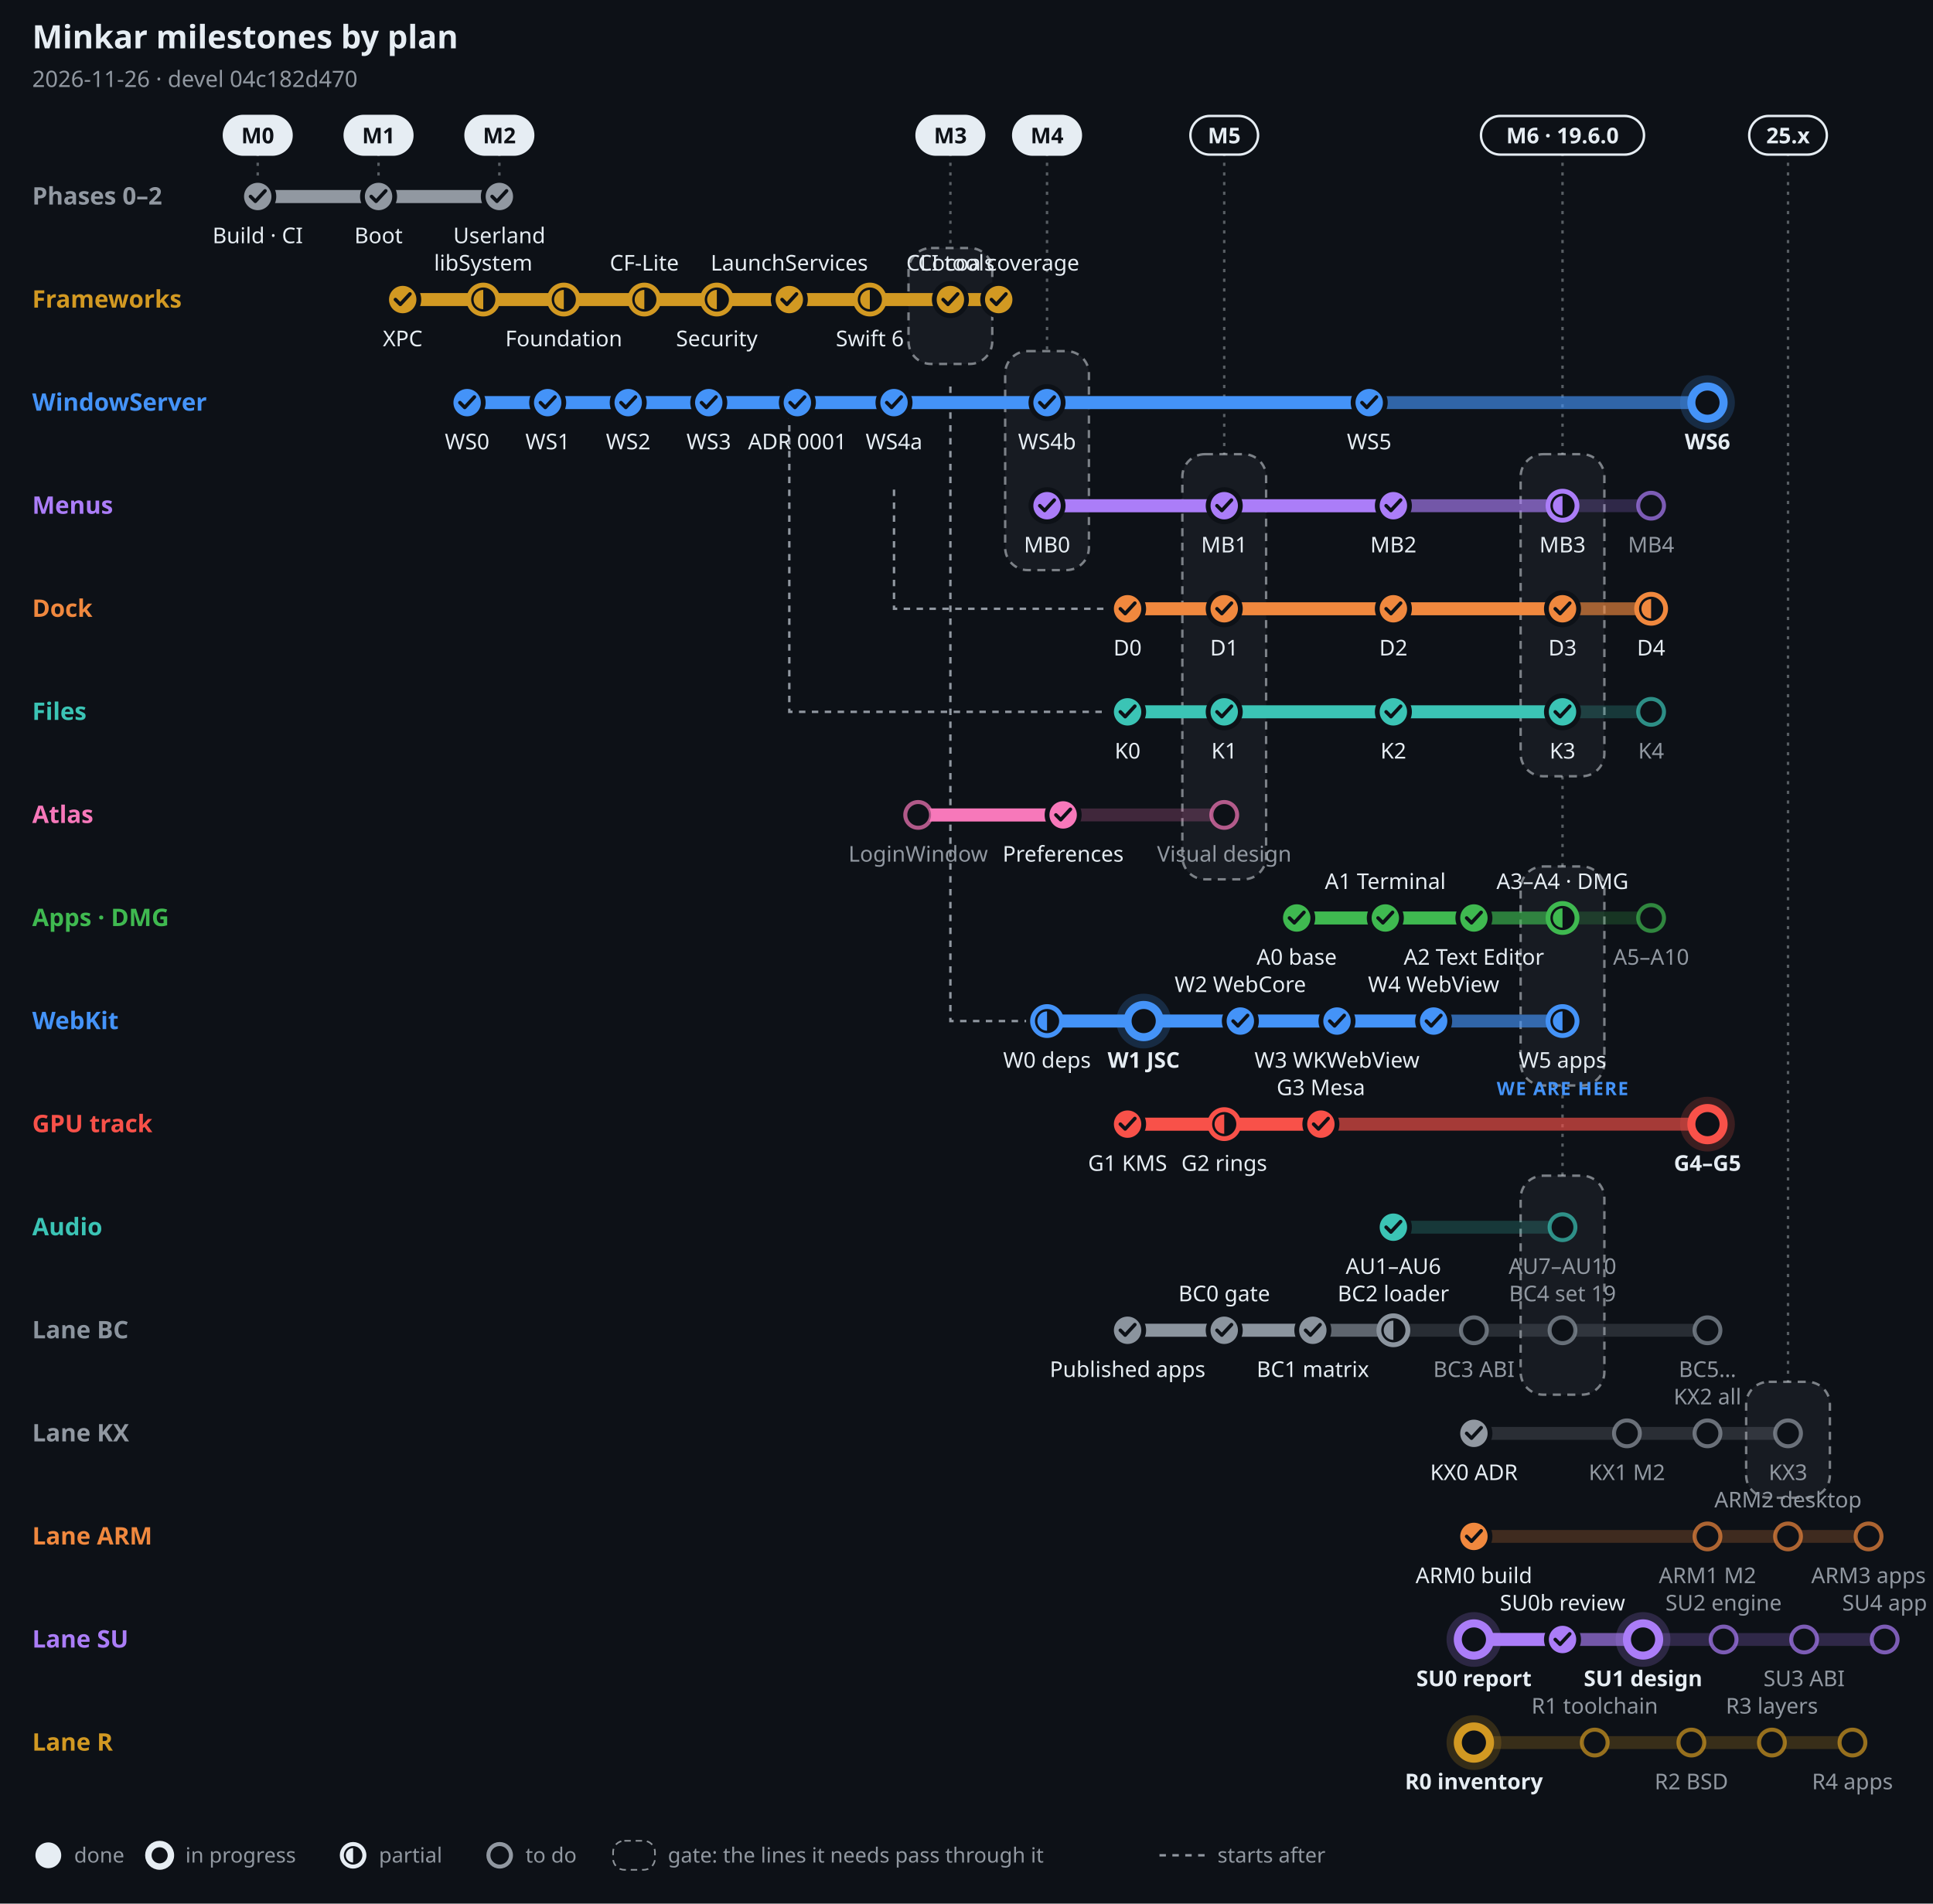
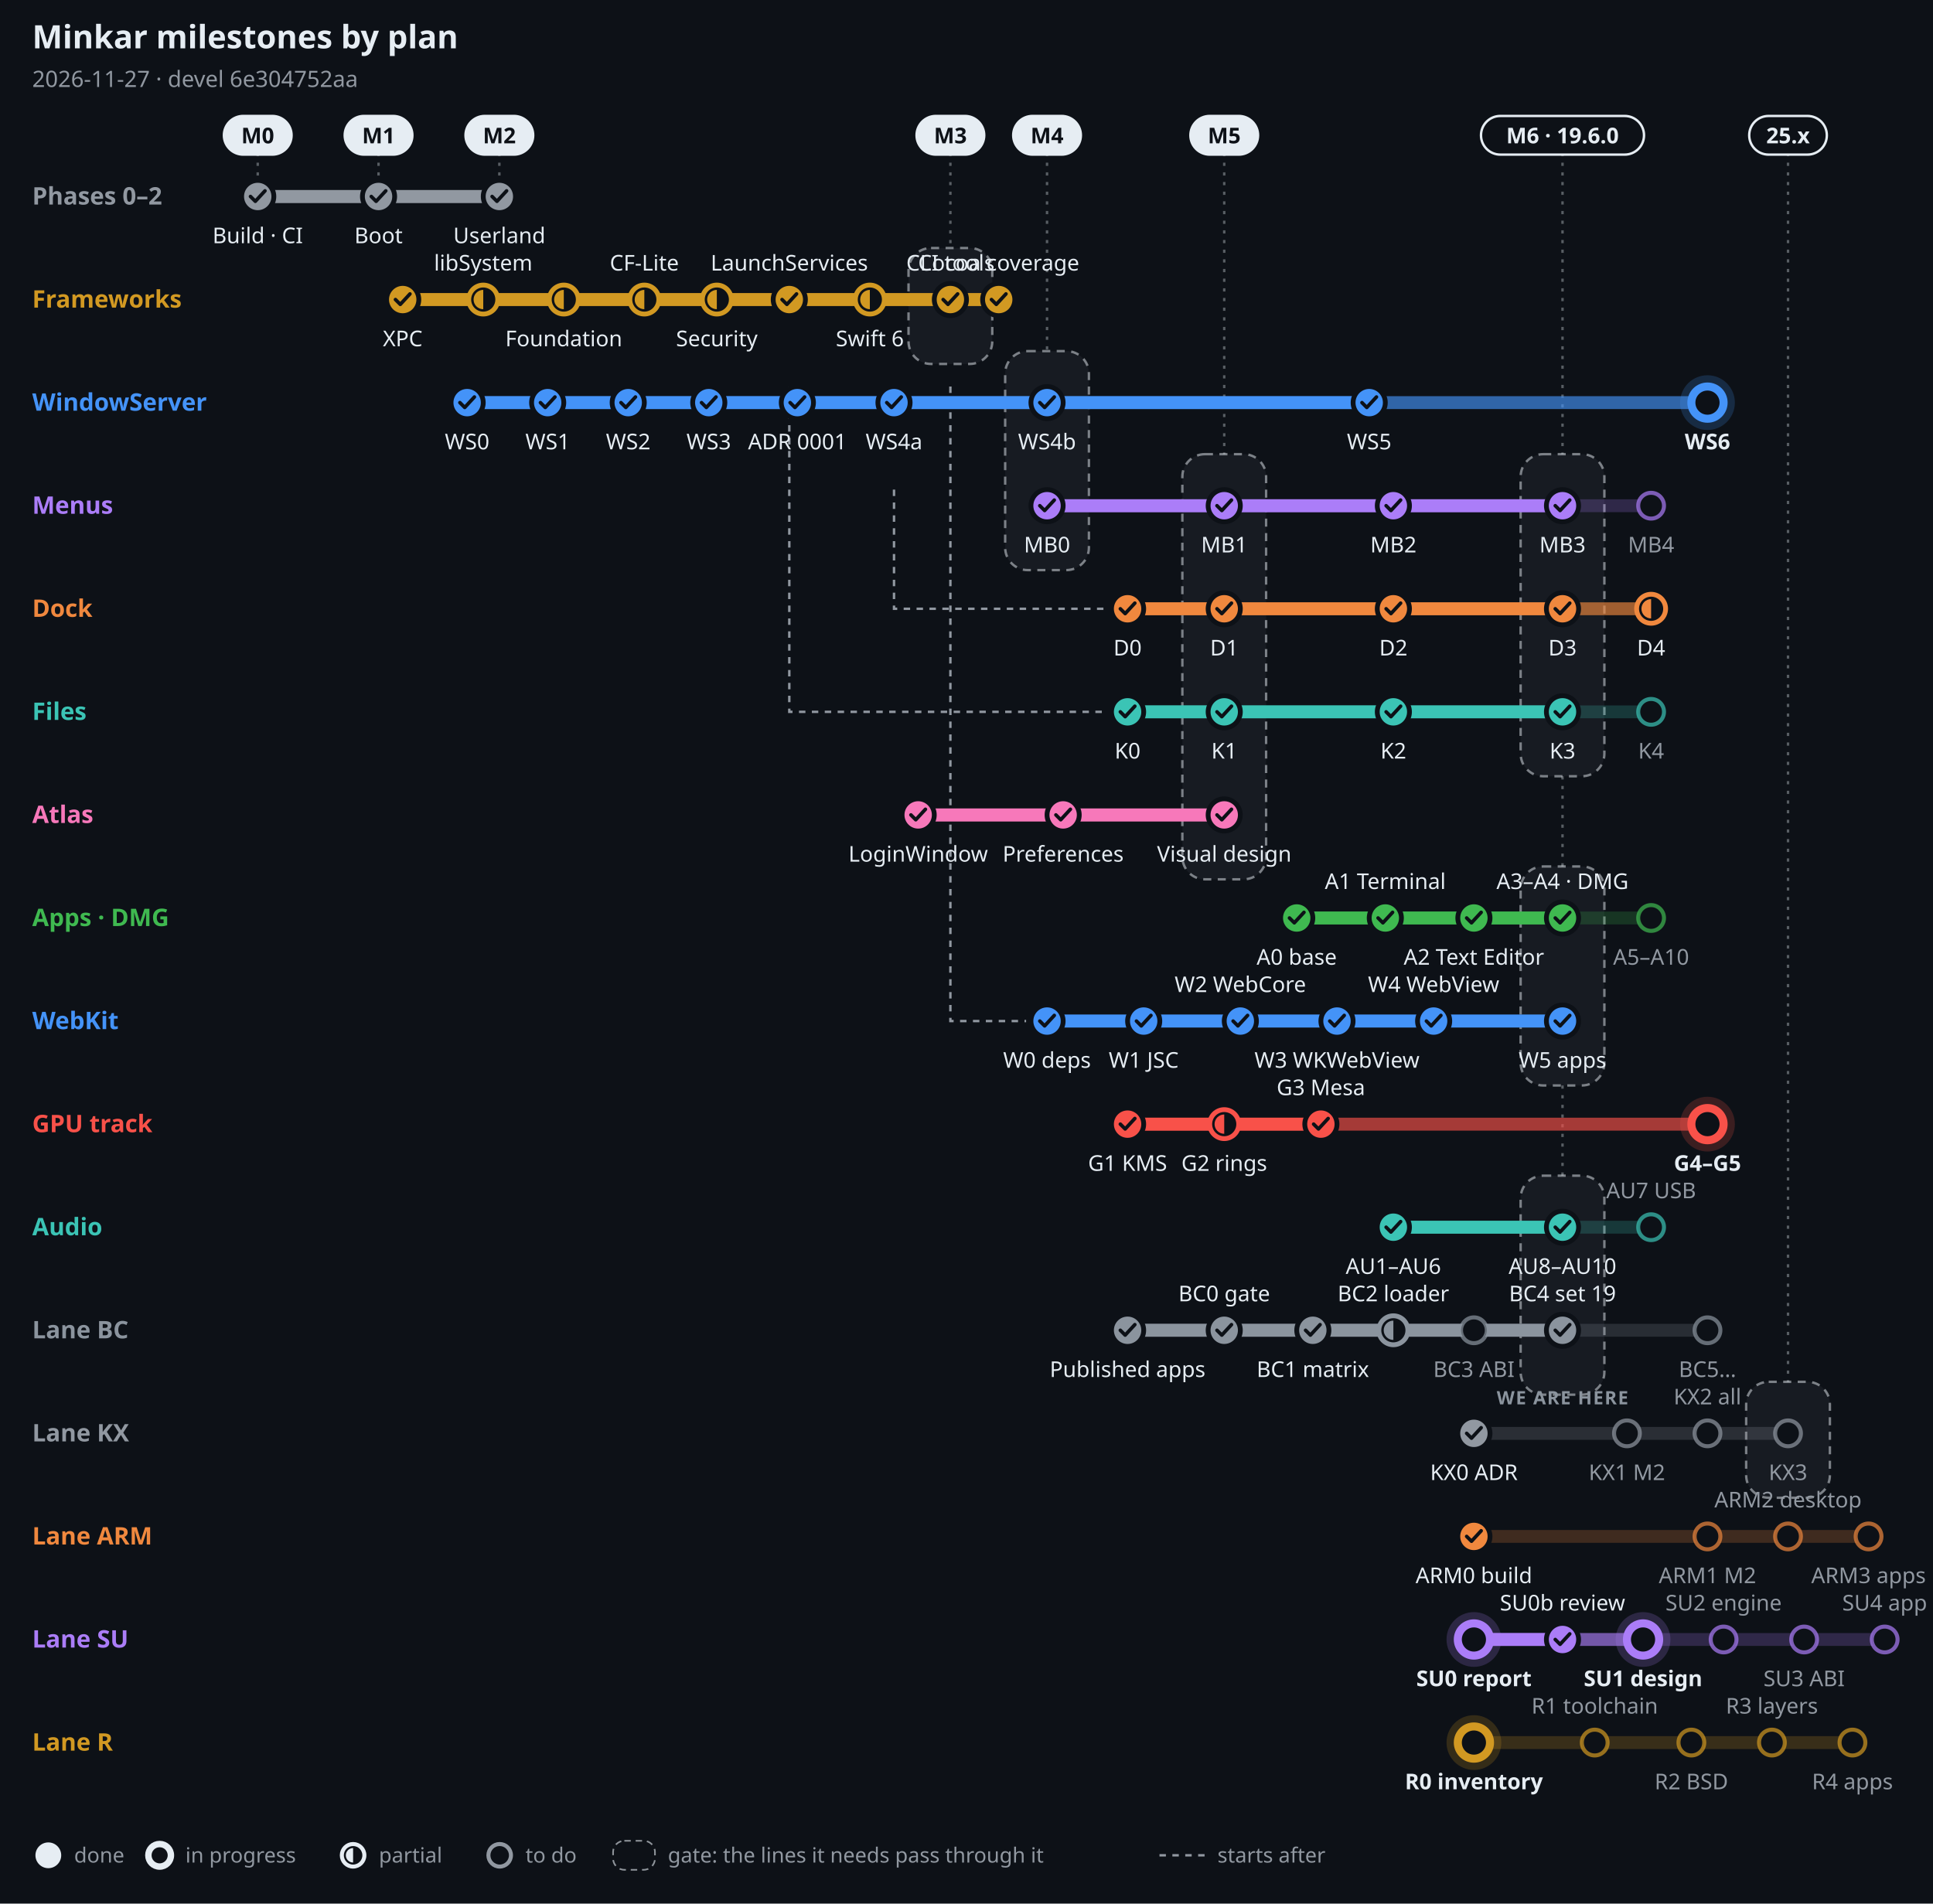
- <svg xmlns="http://www.w3.org/2000/svg" width="1200" height="1182" viewBox="0 0 1200 1182" font-family="-apple-system, BlinkMacSystemFont, 'Segoe UI', 'Noto Sans', Helvetica, Arial, sans-serif" role="img" aria-label="Minkar milestones by plan, 2026-11-26">
+ <svg xmlns="http://www.w3.org/2000/svg" width="1200" height="1182" viewBox="0 0 1200 1182" font-family="-apple-system, BlinkMacSystemFont, 'Segoe UI', 'Noto Sans', Helvetica, Arial, sans-serif" role="img" aria-label="Minkar milestones by plan, 2026-11-27">
  <rect width="1200" height="1182" fill="#0d1117" />
  <text x="20" y="30" font-size="20" font-weight="700" fill="#e6edf3" text-anchor="start">Minkar milestones by plan</text>
-   <text x="20" y="54" font-size="14" font-weight="400" fill="#9198a1" text-anchor="start">2026-11-26 · devel 04c182d470</text>
+   <text x="20" y="54" font-size="14" font-weight="400" fill="#9198a1" text-anchor="start">2026-11-27 · devel 6e304752aa</text>
  <line x1="160" y1="95" x2="160" y2="110" stroke="#e6edf3" stroke-opacity=".35" stroke-width="1.5" stroke-dasharray="2 4" />
  <rect x="139" y="72" width="42" height="24" rx="12" fill="#e6edf3" stroke="#e6edf3" stroke-width="1.5" />
  <text x="160" y="89" font-size="13.5" font-weight="700" fill="#0d1117" text-anchor="middle">M0</text>
  <line x1="235" y1="95" x2="235" y2="110" stroke="#e6edf3" stroke-opacity=".35" stroke-width="1.5" stroke-dasharray="2 4" />
  <rect x="214" y="72" width="42" height="24" rx="12" fill="#e6edf3" stroke="#e6edf3" stroke-width="1.5" />
  <text x="235" y="89" font-size="13.5" font-weight="700" fill="#0d1117" text-anchor="middle">M1</text>
  <line x1="310" y1="95" x2="310" y2="110" stroke="#e6edf3" stroke-opacity=".35" stroke-width="1.5" stroke-dasharray="2 4" />
  <rect x="289" y="72" width="42" height="24" rx="12" fill="#e6edf3" stroke="#e6edf3" stroke-width="1.5" />
  <text x="310" y="89" font-size="13.5" font-weight="700" fill="#0d1117" text-anchor="middle">M2</text>
  <line x1="590" y1="95" x2="590" y2="154" stroke="#e6edf3" stroke-opacity=".35" stroke-width="1.5" stroke-dasharray="2 4" />
  <rect x="564" y="154" width="52" height="72" rx="14" fill="#e6edf3" fill-opacity=".05" stroke="#e6edf3" stroke-opacity=".5" stroke-width="1.5" stroke-dasharray="5 4" />
  <rect x="569" y="72" width="42" height="24" rx="12" fill="#e6edf3" stroke="#e6edf3" stroke-width="1.5" />
  <text x="590" y="89" font-size="13.5" font-weight="700" fill="#0d1117" text-anchor="middle">M3</text>
  <line x1="650" y1="95" x2="650" y2="218" stroke="#e6edf3" stroke-opacity=".35" stroke-width="1.5" stroke-dasharray="2 4" />
  <rect x="624" y="218" width="52" height="136" rx="14" fill="#e6edf3" fill-opacity=".05" stroke="#e6edf3" stroke-opacity=".5" stroke-width="1.5" stroke-dasharray="5 4" />
  <rect x="629" y="72" width="42" height="24" rx="12" fill="#e6edf3" stroke="#e6edf3" stroke-width="1.5" />
  <text x="650" y="89" font-size="13.5" font-weight="700" fill="#0d1117" text-anchor="middle">M4</text>
  <line x1="760" y1="95" x2="760" y2="282" stroke="#e6edf3" stroke-opacity=".35" stroke-width="1.5" stroke-dasharray="2 4" />
  <rect x="734" y="282" width="52" height="264" rx="14" fill="#e6edf3" fill-opacity=".05" stroke="#e6edf3" stroke-opacity=".5" stroke-width="1.5" stroke-dasharray="5 4" />
-   <rect x="739" y="72" width="42" height="24" rx="12" fill="#0d1117" stroke="#e6edf3" stroke-width="1.5" />
-   <text x="760" y="89" font-size="13.5" font-weight="700" fill="#e6edf3" text-anchor="middle">M5</text>
+   <rect x="739" y="72" width="42" height="24" rx="12" fill="#e6edf3" stroke="#e6edf3" stroke-width="1.5" />
+   <text x="760" y="89" font-size="13.5" font-weight="700" fill="#0d1117" text-anchor="middle">M5</text>
  <line x1="970" y1="95" x2="970" y2="282" stroke="#e6edf3" stroke-opacity=".35" stroke-width="1.5" stroke-dasharray="2 4" />
  <rect x="944" y="282" width="52" height="200" rx="14" fill="#e6edf3" fill-opacity=".05" stroke="#e6edf3" stroke-opacity=".5" stroke-width="1.5" stroke-dasharray="5 4" />
  <line x1="970" y1="482" x2="970" y2="538" stroke="#e6edf3" stroke-opacity=".35" stroke-width="1.5" stroke-dasharray="2 4" />
  <rect x="944" y="538" width="52" height="136" rx="14" fill="#e6edf3" fill-opacity=".05" stroke="#e6edf3" stroke-opacity=".5" stroke-width="1.5" stroke-dasharray="5 4" />
  <line x1="970" y1="674" x2="970" y2="730" stroke="#e6edf3" stroke-opacity=".35" stroke-width="1.5" stroke-dasharray="2 4" />
  <rect x="944" y="730" width="52" height="136" rx="14" fill="#e6edf3" fill-opacity=".05" stroke="#e6edf3" stroke-opacity=".5" stroke-width="1.5" stroke-dasharray="5 4" />
  <rect x="919.4" y="72" width="101.2" height="24" rx="12" fill="#0d1117" stroke="#e6edf3" stroke-width="1.5" />
  <text x="970" y="89" font-size="13.5" font-weight="700" fill="#e6edf3" text-anchor="middle">M6 · 19.6.0</text>
  <line x1="1110" y1="95" x2="1110" y2="858" stroke="#e6edf3" stroke-opacity=".35" stroke-width="1.5" stroke-dasharray="2 4" />
  <rect x="1084" y="858" width="52" height="72" rx="14" fill="#e6edf3" fill-opacity=".05" stroke="#e6edf3" stroke-opacity=".5" stroke-width="1.5" stroke-dasharray="5 4" />
  <rect x="1085.9" y="72" width="48.2" height="24" rx="12" fill="#0d1117" stroke="#e6edf3" stroke-width="1.5" />
  <text x="1110" y="89" font-size="13.5" font-weight="700" fill="#e6edf3" text-anchor="middle">25.x</text>
  <path d="M555 304 V378 H687" fill="none" stroke="#9198a1" stroke-width="1.5" stroke-dasharray="4 4" />
  <path d="M490 240 V442 H687" fill="none" stroke="#9198a1" stroke-width="1.5" stroke-dasharray="4 4" />
  <path d="M590 240 V634 H637" fill="none" stroke="#9198a1" stroke-width="1.5" stroke-dasharray="4 4" />
  <text x="20" y="127" font-size="15" font-weight="700" fill="#9198a1" text-anchor="start">Phases 0–2</text>
  <line x1="160" y1="122" x2="310" y2="122" stroke="#9198a1" stroke-opacity=".22" stroke-width="8" stroke-linecap="round" />
  <line x1="160" y1="122" x2="310" y2="122" stroke="#9198a1" stroke-opacity=".55" stroke-width="8" stroke-linecap="round" />
  <line x1="160" y1="122" x2="310" y2="122" stroke="#9198a1" stroke-opacity="1" stroke-width="8" stroke-linecap="round" />
  <circle cx="160" cy="122" r="10" fill="#9198a1" stroke="#0d1117" stroke-width="3" />
  <path d="M155.5 122 l3 3 l6 -6.5" fill="none" stroke="#0d1117" stroke-width="2.2" stroke-linecap="round" stroke-linejoin="round" />
  <text x="160" y="151" font-size="13.5" font-weight="500" fill="#e6edf3" text-anchor="middle">Build · CI</text>
  <circle cx="235" cy="122" r="10" fill="#9198a1" stroke="#0d1117" stroke-width="3" />
  <path d="M230.5 122 l3 3 l6 -6.5" fill="none" stroke="#0d1117" stroke-width="2.2" stroke-linecap="round" stroke-linejoin="round" />
  <text x="235" y="151" font-size="13.5" font-weight="500" fill="#e6edf3" text-anchor="middle">Boot</text>
  <circle cx="310" cy="122" r="10" fill="#9198a1" stroke="#0d1117" stroke-width="3" />
  <path d="M305.5 122 l3 3 l6 -6.5" fill="none" stroke="#0d1117" stroke-width="2.2" stroke-linecap="round" stroke-linejoin="round" />
  <text x="310" y="151" font-size="13.5" font-weight="500" fill="#e6edf3" text-anchor="middle">Userland</text>
  <text x="20" y="191" font-size="15" font-weight="700" fill="#d29922" text-anchor="start">Frameworks</text>
  <line x1="250" y1="186" x2="620" y2="186" stroke="#d29922" stroke-opacity=".22" stroke-width="8" stroke-linecap="round" />
  <line x1="250" y1="186" x2="620" y2="186" stroke="#d29922" stroke-opacity=".55" stroke-width="8" stroke-linecap="round" />
  <line x1="250" y1="186" x2="620" y2="186" stroke="#d29922" stroke-opacity="1" stroke-width="8" stroke-linecap="round" />
  <circle cx="250" cy="186" r="10" fill="#d29922" stroke="#0d1117" stroke-width="3" />
  <path d="M245.5 186 l3 3 l6 -6.5" fill="none" stroke="#0d1117" stroke-width="2.2" stroke-linecap="round" stroke-linejoin="round" />
  <text x="250" y="215" font-size="13.5" font-weight="500" fill="#e6edf3" text-anchor="middle">XPC</text>
  <circle cx="300" cy="186" r="9" fill="#0d1117" stroke="#d29922" stroke-width="3" />
  <path d="M300 180 A6 6 0 0 0 300 192 Z" fill="#d29922" />
  <text x="300" y="168" font-size="13.5" font-weight="500" fill="#e6edf3" text-anchor="middle">libSystem</text>
  <circle cx="350" cy="186" r="9" fill="#0d1117" stroke="#d29922" stroke-width="3" />
  <path d="M350 180 A6 6 0 0 0 350 192 Z" fill="#d29922" />
  <text x="350" y="215" font-size="13.5" font-weight="500" fill="#e6edf3" text-anchor="middle">Foundation</text>
  <circle cx="400" cy="186" r="9" fill="#0d1117" stroke="#d29922" stroke-width="3" />
  <path d="M400 180 A6 6 0 0 0 400 192 Z" fill="#d29922" />
  <text x="400" y="168" font-size="13.5" font-weight="500" fill="#e6edf3" text-anchor="middle">CF-Lite</text>
  <circle cx="445" cy="186" r="9" fill="#0d1117" stroke="#d29922" stroke-width="3" />
  <path d="M445 180 A6 6 0 0 0 445 192 Z" fill="#d29922" />
  <text x="445" y="215" font-size="13.5" font-weight="500" fill="#e6edf3" text-anchor="middle">Security</text>
  <circle cx="490" cy="186" r="10" fill="#d29922" stroke="#0d1117" stroke-width="3" />
  <path d="M485.5 186 l3 3 l6 -6.5" fill="none" stroke="#0d1117" stroke-width="2.2" stroke-linecap="round" stroke-linejoin="round" />
  <text x="490" y="168" font-size="13.5" font-weight="500" fill="#e6edf3" text-anchor="middle">LaunchServices</text>
  <circle cx="540" cy="186" r="9" fill="#0d1117" stroke="#d29922" stroke-width="3" />
  <path d="M540 180 A6 6 0 0 0 540 192 Z" fill="#d29922" />
  <text x="540" y="215" font-size="13.5" font-weight="500" fill="#e6edf3" text-anchor="middle">Swift 6</text>
  <circle cx="590" cy="186" r="10" fill="#d29922" stroke="#0d1117" stroke-width="3" />
  <path d="M585.5 186 l3 3 l6 -6.5" fill="none" stroke="#0d1117" stroke-width="2.2" stroke-linecap="round" stroke-linejoin="round" />
  <text x="590" y="168" font-size="13.5" font-weight="500" fill="#e6edf3" text-anchor="middle">CLI tools</text>
  <circle cx="620" cy="186" r="10" fill="#d29922" stroke="#0d1117" stroke-width="3" />
  <path d="M615.5 186 l3 3 l6 -6.5" fill="none" stroke="#0d1117" stroke-width="2.2" stroke-linecap="round" stroke-linejoin="round" />
  <text x="620" y="168" font-size="13.5" font-weight="500" fill="#e6edf3" text-anchor="middle">Cocoa coverage</text>
  <text x="20" y="255" font-size="15" font-weight="700" fill="#4493f8" text-anchor="start">WindowServer</text>
  <line x1="290" y1="250" x2="1060" y2="250" stroke="#4493f8" stroke-opacity=".22" stroke-width="8" stroke-linecap="round" />
  <line x1="290" y1="250" x2="1060" y2="250" stroke="#4493f8" stroke-opacity=".55" stroke-width="8" stroke-linecap="round" />
  <line x1="290" y1="250" x2="850" y2="250" stroke="#4493f8" stroke-opacity="1" stroke-width="8" stroke-linecap="round" />
  <circle cx="290" cy="250" r="10" fill="#4493f8" stroke="#0d1117" stroke-width="3" />
  <path d="M285.5 250 l3 3 l6 -6.5" fill="none" stroke="#0d1117" stroke-width="2.2" stroke-linecap="round" stroke-linejoin="round" />
  <text x="290" y="279" font-size="13.5" font-weight="500" fill="#e6edf3" text-anchor="middle">WS0</text>
  <circle cx="340" cy="250" r="10" fill="#4493f8" stroke="#0d1117" stroke-width="3" />
  <path d="M335.5 250 l3 3 l6 -6.5" fill="none" stroke="#0d1117" stroke-width="2.2" stroke-linecap="round" stroke-linejoin="round" />
  <text x="340" y="279" font-size="13.5" font-weight="500" fill="#e6edf3" text-anchor="middle">WS1</text>
  <circle cx="390" cy="250" r="10" fill="#4493f8" stroke="#0d1117" stroke-width="3" />
  <path d="M385.5 250 l3 3 l6 -6.5" fill="none" stroke="#0d1117" stroke-width="2.2" stroke-linecap="round" stroke-linejoin="round" />
  <text x="390" y="279" font-size="13.5" font-weight="500" fill="#e6edf3" text-anchor="middle">WS2</text>
  <circle cx="440" cy="250" r="10" fill="#4493f8" stroke="#0d1117" stroke-width="3" />
  <path d="M435.5 250 l3 3 l6 -6.5" fill="none" stroke="#0d1117" stroke-width="2.2" stroke-linecap="round" stroke-linejoin="round" />
  <text x="440" y="279" font-size="13.5" font-weight="500" fill="#e6edf3" text-anchor="middle">WS3</text>
  <circle cx="495" cy="250" r="10" fill="#4493f8" stroke="#0d1117" stroke-width="3" />
  <path d="M490.5 250 l3 3 l6 -6.5" fill="none" stroke="#0d1117" stroke-width="2.2" stroke-linecap="round" stroke-linejoin="round" />
  <text x="495" y="279" font-size="13.5" font-weight="500" fill="#e6edf3" text-anchor="middle">ADR 0001</text>
  <circle cx="555" cy="250" r="10" fill="#4493f8" stroke="#0d1117" stroke-width="3" />
  <path d="M550.5 250 l3 3 l6 -6.5" fill="none" stroke="#0d1117" stroke-width="2.2" stroke-linecap="round" stroke-linejoin="round" />
  <text x="555" y="279" font-size="13.5" font-weight="500" fill="#e6edf3" text-anchor="middle">WS4a</text>
  <circle cx="650" cy="250" r="10" fill="#4493f8" stroke="#0d1117" stroke-width="3" />
  <path d="M645.5 250 l3 3 l6 -6.5" fill="none" stroke="#0d1117" stroke-width="2.2" stroke-linecap="round" stroke-linejoin="round" />
  <text x="650" y="279" font-size="13.5" font-weight="500" fill="#e6edf3" text-anchor="middle">WS4b</text>
  <circle cx="850" cy="250" r="10" fill="#4493f8" stroke="#0d1117" stroke-width="3" />
  <path d="M845.5 250 l3 3 l6 -6.5" fill="none" stroke="#0d1117" stroke-width="2.2" stroke-linecap="round" stroke-linejoin="round" />
  <text x="850" y="279" font-size="13.5" font-weight="500" fill="#e6edf3" text-anchor="middle">WS5</text>
  <circle cx="1060" cy="250" r="17" fill="#4493f8" fill-opacity=".2" />
  <circle cx="1060" cy="250" r="10" fill="#0d1117" stroke="#4493f8" stroke-width="5" />
  <text x="1060" y="279" font-size="13.5" font-weight="700" fill="#e6edf3" text-anchor="middle">WS6</text>
  <text x="20" y="319" font-size="15" font-weight="700" fill="#ab7df8" text-anchor="start">Menus</text>
  <line x1="650" y1="314" x2="1025" y2="314" stroke="#ab7df8" stroke-opacity=".22" stroke-width="8" stroke-linecap="round" />
  <line x1="650" y1="314" x2="970" y2="314" stroke="#ab7df8" stroke-opacity=".55" stroke-width="8" stroke-linecap="round" />
-   <line x1="650" y1="314" x2="865" y2="314" stroke="#ab7df8" stroke-opacity="1" stroke-width="8" stroke-linecap="round" />
+   <line x1="650" y1="314" x2="970" y2="314" stroke="#ab7df8" stroke-opacity="1" stroke-width="8" stroke-linecap="round" />
  <circle cx="650" cy="314" r="10" fill="#ab7df8" stroke="#0d1117" stroke-width="3" />
  <path d="M645.5 314 l3 3 l6 -6.5" fill="none" stroke="#0d1117" stroke-width="2.2" stroke-linecap="round" stroke-linejoin="round" />
  <text x="650" y="343" font-size="13.5" font-weight="500" fill="#e6edf3" text-anchor="middle">MB0</text>
  <circle cx="760" cy="314" r="10" fill="#ab7df8" stroke="#0d1117" stroke-width="3" />
  <path d="M755.5 314 l3 3 l6 -6.5" fill="none" stroke="#0d1117" stroke-width="2.2" stroke-linecap="round" stroke-linejoin="round" />
  <text x="760" y="343" font-size="13.5" font-weight="500" fill="#e6edf3" text-anchor="middle">MB1</text>
  <circle cx="865" cy="314" r="10" fill="#ab7df8" stroke="#0d1117" stroke-width="3" />
  <path d="M860.5 314 l3 3 l6 -6.5" fill="none" stroke="#0d1117" stroke-width="2.2" stroke-linecap="round" stroke-linejoin="round" />
  <text x="865" y="343" font-size="13.5" font-weight="500" fill="#e6edf3" text-anchor="middle">MB2</text>
-   <circle cx="970" cy="314" r="9" fill="#0d1117" stroke="#ab7df8" stroke-width="3" />
-   <path d="M970 308 A6 6 0 0 0 970 320 Z" fill="#ab7df8" />
+   <circle cx="970" cy="314" r="10" fill="#ab7df8" stroke="#0d1117" stroke-width="3" />
+   <path d="M965.5 314 l3 3 l6 -6.5" fill="none" stroke="#0d1117" stroke-width="2.2" stroke-linecap="round" stroke-linejoin="round" />
  <text x="970" y="343" font-size="13.5" font-weight="500" fill="#e6edf3" text-anchor="middle">MB3</text>
  <circle cx="1025" cy="314" r="8" fill="#0d1117" stroke="#ab7df8" stroke-opacity=".7" stroke-width="2.5" />
  <text x="1025" y="343" font-size="13.5" font-weight="500" fill="#9198a1" text-anchor="middle">MB4</text>
  <text x="20" y="383" font-size="15" font-weight="700" fill="#f0883e" text-anchor="start">Dock</text>
  <line x1="700" y1="378" x2="1025" y2="378" stroke="#f0883e" stroke-opacity=".22" stroke-width="8" stroke-linecap="round" />
  <line x1="700" y1="378" x2="1025" y2="378" stroke="#f0883e" stroke-opacity=".55" stroke-width="8" stroke-linecap="round" />
  <line x1="700" y1="378" x2="970" y2="378" stroke="#f0883e" stroke-opacity="1" stroke-width="8" stroke-linecap="round" />
  <circle cx="700" cy="378" r="10" fill="#f0883e" stroke="#0d1117" stroke-width="3" />
  <path d="M695.5 378 l3 3 l6 -6.5" fill="none" stroke="#0d1117" stroke-width="2.2" stroke-linecap="round" stroke-linejoin="round" />
  <text x="700" y="407" font-size="13.5" font-weight="500" fill="#e6edf3" text-anchor="middle">D0</text>
  <circle cx="760" cy="378" r="10" fill="#f0883e" stroke="#0d1117" stroke-width="3" />
  <path d="M755.5 378 l3 3 l6 -6.5" fill="none" stroke="#0d1117" stroke-width="2.2" stroke-linecap="round" stroke-linejoin="round" />
  <text x="760" y="407" font-size="13.5" font-weight="500" fill="#e6edf3" text-anchor="middle">D1</text>
  <circle cx="865" cy="378" r="10" fill="#f0883e" stroke="#0d1117" stroke-width="3" />
  <path d="M860.5 378 l3 3 l6 -6.5" fill="none" stroke="#0d1117" stroke-width="2.2" stroke-linecap="round" stroke-linejoin="round" />
  <text x="865" y="407" font-size="13.5" font-weight="500" fill="#e6edf3" text-anchor="middle">D2</text>
  <circle cx="970" cy="378" r="10" fill="#f0883e" stroke="#0d1117" stroke-width="3" />
  <path d="M965.5 378 l3 3 l6 -6.5" fill="none" stroke="#0d1117" stroke-width="2.2" stroke-linecap="round" stroke-linejoin="round" />
  <text x="970" y="407" font-size="13.5" font-weight="500" fill="#e6edf3" text-anchor="middle">D3</text>
  <circle cx="1025" cy="378" r="9" fill="#0d1117" stroke="#f0883e" stroke-width="3" />
  <path d="M1025 372 A6 6 0 0 0 1025 384 Z" fill="#f0883e" />
  <text x="1025" y="407" font-size="13.5" font-weight="500" fill="#e6edf3" text-anchor="middle">D4</text>
  <text x="20" y="447" font-size="15" font-weight="700" fill="#3bc4b5" text-anchor="start">Files</text>
  <line x1="700" y1="442" x2="1025" y2="442" stroke="#3bc4b5" stroke-opacity=".22" stroke-width="8" stroke-linecap="round" />
  <line x1="700" y1="442" x2="970" y2="442" stroke="#3bc4b5" stroke-opacity=".55" stroke-width="8" stroke-linecap="round" />
  <line x1="700" y1="442" x2="970" y2="442" stroke="#3bc4b5" stroke-opacity="1" stroke-width="8" stroke-linecap="round" />
  <circle cx="700" cy="442" r="10" fill="#3bc4b5" stroke="#0d1117" stroke-width="3" />
  <path d="M695.5 442 l3 3 l6 -6.5" fill="none" stroke="#0d1117" stroke-width="2.2" stroke-linecap="round" stroke-linejoin="round" />
  <text x="700" y="471" font-size="13.5" font-weight="500" fill="#e6edf3" text-anchor="middle">K0</text>
  <circle cx="760" cy="442" r="10" fill="#3bc4b5" stroke="#0d1117" stroke-width="3" />
  <path d="M755.5 442 l3 3 l6 -6.5" fill="none" stroke="#0d1117" stroke-width="2.2" stroke-linecap="round" stroke-linejoin="round" />
  <text x="760" y="471" font-size="13.5" font-weight="500" fill="#e6edf3" text-anchor="middle">K1</text>
  <circle cx="865" cy="442" r="10" fill="#3bc4b5" stroke="#0d1117" stroke-width="3" />
  <path d="M860.5 442 l3 3 l6 -6.5" fill="none" stroke="#0d1117" stroke-width="2.2" stroke-linecap="round" stroke-linejoin="round" />
  <text x="865" y="471" font-size="13.5" font-weight="500" fill="#e6edf3" text-anchor="middle">K2</text>
  <circle cx="970" cy="442" r="10" fill="#3bc4b5" stroke="#0d1117" stroke-width="3" />
  <path d="M965.5 442 l3 3 l6 -6.5" fill="none" stroke="#0d1117" stroke-width="2.2" stroke-linecap="round" stroke-linejoin="round" />
  <text x="970" y="471" font-size="13.5" font-weight="500" fill="#e6edf3" text-anchor="middle">K3</text>
  <circle cx="1025" cy="442" r="8" fill="#0d1117" stroke="#3bc4b5" stroke-opacity=".7" stroke-width="2.5" />
  <text x="1025" y="471" font-size="13.5" font-weight="500" fill="#9198a1" text-anchor="middle">K4</text>
  <text x="20" y="511" font-size="15" font-weight="700" fill="#f778ba" text-anchor="start">Atlas</text>
  <line x1="570" y1="506" x2="760" y2="506" stroke="#f778ba" stroke-opacity=".22" stroke-width="8" stroke-linecap="round" />
-   <line x1="570" y1="506" x2="660" y2="506" stroke="#f778ba" stroke-opacity=".55" stroke-width="8" stroke-linecap="round" />
-   <line x1="570" y1="506" x2="660" y2="506" stroke="#f778ba" stroke-opacity="1" stroke-width="8" stroke-linecap="round" />
-   <circle cx="570" cy="506" r="8" fill="#0d1117" stroke="#f778ba" stroke-opacity=".7" stroke-width="2.5" />
-   <text x="570" y="535" font-size="13.5" font-weight="500" fill="#9198a1" text-anchor="middle">LoginWindow</text>
+   <line x1="570" y1="506" x2="760" y2="506" stroke="#f778ba" stroke-opacity=".55" stroke-width="8" stroke-linecap="round" />
+   <line x1="570" y1="506" x2="760" y2="506" stroke="#f778ba" stroke-opacity="1" stroke-width="8" stroke-linecap="round" />
+   <circle cx="570" cy="506" r="10" fill="#f778ba" stroke="#0d1117" stroke-width="3" />
+   <path d="M565.5 506 l3 3 l6 -6.5" fill="none" stroke="#0d1117" stroke-width="2.2" stroke-linecap="round" stroke-linejoin="round" />
+   <text x="570" y="535" font-size="13.5" font-weight="500" fill="#e6edf3" text-anchor="middle">LoginWindow</text>
  <circle cx="660" cy="506" r="10" fill="#f778ba" stroke="#0d1117" stroke-width="3" />
  <path d="M655.5 506 l3 3 l6 -6.5" fill="none" stroke="#0d1117" stroke-width="2.2" stroke-linecap="round" stroke-linejoin="round" />
  <text x="660" y="535" font-size="13.5" font-weight="500" fill="#e6edf3" text-anchor="middle">Preferences</text>
-   <circle cx="760" cy="506" r="8" fill="#0d1117" stroke="#f778ba" stroke-opacity=".7" stroke-width="2.5" />
-   <text x="760" y="535" font-size="13.5" font-weight="500" fill="#9198a1" text-anchor="middle">Visual design</text>
+   <circle cx="760" cy="506" r="10" fill="#f778ba" stroke="#0d1117" stroke-width="3" />
+   <path d="M755.5 506 l3 3 l6 -6.5" fill="none" stroke="#0d1117" stroke-width="2.2" stroke-linecap="round" stroke-linejoin="round" />
+   <text x="760" y="535" font-size="13.5" font-weight="500" fill="#e6edf3" text-anchor="middle">Visual design</text>
  <text x="20" y="575" font-size="15" font-weight="700" fill="#3fb950" text-anchor="start">Apps · DMG</text>
  <line x1="805" y1="570" x2="1025" y2="570" stroke="#3fb950" stroke-opacity=".22" stroke-width="8" stroke-linecap="round" />
  <line x1="805" y1="570" x2="970" y2="570" stroke="#3fb950" stroke-opacity=".55" stroke-width="8" stroke-linecap="round" />
-   <line x1="805" y1="570" x2="915" y2="570" stroke="#3fb950" stroke-opacity="1" stroke-width="8" stroke-linecap="round" />
+   <line x1="805" y1="570" x2="970" y2="570" stroke="#3fb950" stroke-opacity="1" stroke-width="8" stroke-linecap="round" />
  <circle cx="805" cy="570" r="10" fill="#3fb950" stroke="#0d1117" stroke-width="3" />
  <path d="M800.5 570 l3 3 l6 -6.5" fill="none" stroke="#0d1117" stroke-width="2.2" stroke-linecap="round" stroke-linejoin="round" />
  <text x="805" y="599" font-size="13.5" font-weight="500" fill="#e6edf3" text-anchor="middle">A0 base</text>
  <circle cx="860" cy="570" r="10" fill="#3fb950" stroke="#0d1117" stroke-width="3" />
  <path d="M855.5 570 l3 3 l6 -6.5" fill="none" stroke="#0d1117" stroke-width="2.2" stroke-linecap="round" stroke-linejoin="round" />
  <text x="860" y="552" font-size="13.5" font-weight="500" fill="#e6edf3" text-anchor="middle">A1 Terminal</text>
  <circle cx="915" cy="570" r="10" fill="#3fb950" stroke="#0d1117" stroke-width="3" />
  <path d="M910.5 570 l3 3 l6 -6.5" fill="none" stroke="#0d1117" stroke-width="2.2" stroke-linecap="round" stroke-linejoin="round" />
  <text x="915" y="599" font-size="13.5" font-weight="500" fill="#e6edf3" text-anchor="middle">A2 Text Editor</text>
-   <circle cx="970" cy="570" r="9" fill="#0d1117" stroke="#3fb950" stroke-width="3" />
-   <path d="M970 564 A6 6 0 0 0 970 576 Z" fill="#3fb950" />
+   <circle cx="970" cy="570" r="10" fill="#3fb950" stroke="#0d1117" stroke-width="3" />
+   <path d="M965.5 570 l3 3 l6 -6.5" fill="none" stroke="#0d1117" stroke-width="2.2" stroke-linecap="round" stroke-linejoin="round" />
  <text x="970" y="552" font-size="13.5" font-weight="500" fill="#e6edf3" text-anchor="middle">A3–A4 · DMG</text>
  <circle cx="1025" cy="570" r="8" fill="#0d1117" stroke="#3fb950" stroke-opacity=".7" stroke-width="2.5" />
  <text x="1025" y="599" font-size="13.5" font-weight="500" fill="#9198a1" text-anchor="middle">A5–A10</text>
  <text x="20" y="639" font-size="15" font-weight="700" fill="#4493f8" text-anchor="start">WebKit</text>
  <line x1="650" y1="634" x2="970" y2="634" stroke="#4493f8" stroke-opacity=".22" stroke-width="8" stroke-linecap="round" />
  <line x1="650" y1="634" x2="970" y2="634" stroke="#4493f8" stroke-opacity=".55" stroke-width="8" stroke-linecap="round" />
-   <line x1="650" y1="634" x2="890" y2="634" stroke="#4493f8" stroke-opacity="1" stroke-width="8" stroke-linecap="round" />
-   <circle cx="650" cy="634" r="9" fill="#0d1117" stroke="#4493f8" stroke-width="3" />
-   <path d="M650 628 A6 6 0 0 0 650 640 Z" fill="#4493f8" />
+   <line x1="650" y1="634" x2="970" y2="634" stroke="#4493f8" stroke-opacity="1" stroke-width="8" stroke-linecap="round" />
+   <circle cx="650" cy="634" r="10" fill="#4493f8" stroke="#0d1117" stroke-width="3" />
+   <path d="M645.5 634 l3 3 l6 -6.5" fill="none" stroke="#0d1117" stroke-width="2.2" stroke-linecap="round" stroke-linejoin="round" />
  <text x="650" y="663" font-size="13.5" font-weight="500" fill="#e6edf3" text-anchor="middle">W0 deps</text>
-   <circle cx="710" cy="634" r="17" fill="#4493f8" fill-opacity=".2" />
-   <circle cx="710" cy="634" r="10" fill="#0d1117" stroke="#4493f8" stroke-width="5" />
-   <text x="710" y="663" font-size="13.5" font-weight="700" fill="#e6edf3" text-anchor="middle">W1 JSC</text>
+   <circle cx="710" cy="634" r="10" fill="#4493f8" stroke="#0d1117" stroke-width="3" />
+   <path d="M705.5 634 l3 3 l6 -6.5" fill="none" stroke="#0d1117" stroke-width="2.2" stroke-linecap="round" stroke-linejoin="round" />
+   <text x="710" y="663" font-size="13.5" font-weight="500" fill="#e6edf3" text-anchor="middle">W1 JSC</text>
  <circle cx="770" cy="634" r="10" fill="#4493f8" stroke="#0d1117" stroke-width="3" />
  <path d="M765.5 634 l3 3 l6 -6.5" fill="none" stroke="#0d1117" stroke-width="2.2" stroke-linecap="round" stroke-linejoin="round" />
  <text x="770" y="616" font-size="13.5" font-weight="500" fill="#e6edf3" text-anchor="middle">W2 WebCore</text>
  <circle cx="830" cy="634" r="10" fill="#4493f8" stroke="#0d1117" stroke-width="3" />
  <path d="M825.5 634 l3 3 l6 -6.5" fill="none" stroke="#0d1117" stroke-width="2.2" stroke-linecap="round" stroke-linejoin="round" />
  <text x="830" y="663" font-size="13.5" font-weight="500" fill="#e6edf3" text-anchor="middle">W3 WKWebView</text>
  <circle cx="890" cy="634" r="10" fill="#4493f8" stroke="#0d1117" stroke-width="3" />
  <path d="M885.5 634 l3 3 l6 -6.5" fill="none" stroke="#0d1117" stroke-width="2.2" stroke-linecap="round" stroke-linejoin="round" />
  <text x="890" y="616" font-size="13.5" font-weight="500" fill="#e6edf3" text-anchor="middle">W4 WebView</text>
-   <circle cx="970" cy="634" r="9" fill="#0d1117" stroke="#4493f8" stroke-width="3" />
-   <path d="M970 628 A6 6 0 0 0 970 640 Z" fill="#4493f8" />
+   <circle cx="970" cy="634" r="10" fill="#4493f8" stroke="#0d1117" stroke-width="3" />
+   <path d="M965.5 634 l3 3 l6 -6.5" fill="none" stroke="#0d1117" stroke-width="2.2" stroke-linecap="round" stroke-linejoin="round" />
  <text x="970" y="663" font-size="13.5" font-weight="500" fill="#e6edf3" text-anchor="middle">W5 apps</text>
-   <text x="970" y="680" font-size="11.5" font-weight="800" fill="#4493f8" text-anchor="middle" letter-spacing=".06em">WE ARE HERE</text>
  <text x="20" y="703" font-size="15" font-weight="700" fill="#f85149" text-anchor="start">GPU track</text>
  <line x1="700" y1="698" x2="1060" y2="698" stroke="#f85149" stroke-opacity=".22" stroke-width="8" stroke-linecap="round" />
  <line x1="700" y1="698" x2="1060" y2="698" stroke="#f85149" stroke-opacity=".55" stroke-width="8" stroke-linecap="round" />
  <line x1="700" y1="698" x2="820" y2="698" stroke="#f85149" stroke-opacity="1" stroke-width="8" stroke-linecap="round" />
  <circle cx="700" cy="698" r="10" fill="#f85149" stroke="#0d1117" stroke-width="3" />
  <path d="M695.5 698 l3 3 l6 -6.5" fill="none" stroke="#0d1117" stroke-width="2.2" stroke-linecap="round" stroke-linejoin="round" />
  <text x="700" y="727" font-size="13.5" font-weight="500" fill="#e6edf3" text-anchor="middle">G1 KMS</text>
  <circle cx="760" cy="698" r="9" fill="#0d1117" stroke="#f85149" stroke-width="3" />
  <path d="M760 692 A6 6 0 0 0 760 704 Z" fill="#f85149" />
  <text x="760" y="727" font-size="13.5" font-weight="500" fill="#e6edf3" text-anchor="middle">G2 rings</text>
  <circle cx="820" cy="698" r="10" fill="#f85149" stroke="#0d1117" stroke-width="3" />
  <path d="M815.5 698 l3 3 l6 -6.5" fill="none" stroke="#0d1117" stroke-width="2.2" stroke-linecap="round" stroke-linejoin="round" />
  <text x="820" y="680" font-size="13.5" font-weight="500" fill="#e6edf3" text-anchor="middle">G3 Mesa</text>
  <circle cx="1060" cy="698" r="17" fill="#f85149" fill-opacity=".2" />
  <circle cx="1060" cy="698" r="10" fill="#0d1117" stroke="#f85149" stroke-width="5" />
  <text x="1060" y="727" font-size="13.5" font-weight="700" fill="#e6edf3" text-anchor="middle">G4–G5</text>
  <text x="20" y="767" font-size="15" font-weight="700" fill="#3bc4b5" text-anchor="start">Audio</text>
-   <line x1="865" y1="762" x2="970" y2="762" stroke="#3bc4b5" stroke-opacity=".22" stroke-width="8" stroke-linecap="round" />
-   <line x1="865" y1="762" x2="865" y2="762" stroke="#3bc4b5" stroke-opacity=".55" stroke-width="8" stroke-linecap="round" />
-   <line x1="865" y1="762" x2="865" y2="762" stroke="#3bc4b5" stroke-opacity="1" stroke-width="8" stroke-linecap="round" />
+   <line x1="865" y1="762" x2="1025" y2="762" stroke="#3bc4b5" stroke-opacity=".22" stroke-width="8" stroke-linecap="round" />
+   <line x1="865" y1="762" x2="970" y2="762" stroke="#3bc4b5" stroke-opacity=".55" stroke-width="8" stroke-linecap="round" />
+   <line x1="865" y1="762" x2="970" y2="762" stroke="#3bc4b5" stroke-opacity="1" stroke-width="8" stroke-linecap="round" />
  <circle cx="865" cy="762" r="10" fill="#3bc4b5" stroke="#0d1117" stroke-width="3" />
  <path d="M860.5 762 l3 3 l6 -6.5" fill="none" stroke="#0d1117" stroke-width="2.2" stroke-linecap="round" stroke-linejoin="round" />
  <text x="865" y="791" font-size="13.5" font-weight="500" fill="#e6edf3" text-anchor="middle">AU1–AU6</text>
-   <circle cx="970" cy="762" r="8" fill="#0d1117" stroke="#3bc4b5" stroke-opacity=".7" stroke-width="2.5" />
-   <text x="970" y="791" font-size="13.5" font-weight="500" fill="#9198a1" text-anchor="middle">AU7–AU10</text>
+   <circle cx="970" cy="762" r="10" fill="#3bc4b5" stroke="#0d1117" stroke-width="3" />
+   <path d="M965.5 762 l3 3 l6 -6.5" fill="none" stroke="#0d1117" stroke-width="2.2" stroke-linecap="round" stroke-linejoin="round" />
+   <text x="970" y="791" font-size="13.5" font-weight="500" fill="#e6edf3" text-anchor="middle">AU8–AU10</text>
+   <circle cx="1025" cy="762" r="8" fill="#0d1117" stroke="#3bc4b5" stroke-opacity=".7" stroke-width="2.5" />
+   <text x="1025" y="744" font-size="13.5" font-weight="500" fill="#9198a1" text-anchor="middle">AU7 USB</text>
  <text x="20" y="831" font-size="15" font-weight="700" fill="#8b949e" text-anchor="start">Lane BC</text>
  <line x1="700" y1="826" x2="1060" y2="826" stroke="#8b949e" stroke-opacity=".22" stroke-width="8" stroke-linecap="round" />
-   <line x1="700" y1="826" x2="865" y2="826" stroke="#8b949e" stroke-opacity=".55" stroke-width="8" stroke-linecap="round" />
-   <line x1="700" y1="826" x2="815" y2="826" stroke="#8b949e" stroke-opacity="1" stroke-width="8" stroke-linecap="round" />
+   <line x1="700" y1="826" x2="970" y2="826" stroke="#8b949e" stroke-opacity=".55" stroke-width="8" stroke-linecap="round" />
+   <line x1="700" y1="826" x2="970" y2="826" stroke="#8b949e" stroke-opacity="1" stroke-width="8" stroke-linecap="round" />
  <circle cx="700" cy="826" r="10" fill="#8b949e" stroke="#0d1117" stroke-width="3" />
  <path d="M695.5 826 l3 3 l6 -6.5" fill="none" stroke="#0d1117" stroke-width="2.2" stroke-linecap="round" stroke-linejoin="round" />
  <text x="700" y="855" font-size="13.5" font-weight="500" fill="#e6edf3" text-anchor="middle">Published apps</text>
  <circle cx="760" cy="826" r="10" fill="#8b949e" stroke="#0d1117" stroke-width="3" />
  <path d="M755.5 826 l3 3 l6 -6.5" fill="none" stroke="#0d1117" stroke-width="2.2" stroke-linecap="round" stroke-linejoin="round" />
  <text x="760" y="808" font-size="13.5" font-weight="500" fill="#e6edf3" text-anchor="middle">BC0 gate</text>
  <circle cx="815" cy="826" r="10" fill="#8b949e" stroke="#0d1117" stroke-width="3" />
  <path d="M810.5 826 l3 3 l6 -6.5" fill="none" stroke="#0d1117" stroke-width="2.2" stroke-linecap="round" stroke-linejoin="round" />
  <text x="815" y="855" font-size="13.5" font-weight="500" fill="#e6edf3" text-anchor="middle">BC1 matrix</text>
  <circle cx="865" cy="826" r="9" fill="#0d1117" stroke="#8b949e" stroke-width="3" />
  <path d="M865 820 A6 6 0 0 0 865 832 Z" fill="#8b949e" />
  <text x="865" y="808" font-size="13.5" font-weight="500" fill="#e6edf3" text-anchor="middle">BC2 loader</text>
  <circle cx="915" cy="826" r="8" fill="#0d1117" stroke="#8b949e" stroke-opacity=".7" stroke-width="2.5" />
  <text x="915" y="855" font-size="13.5" font-weight="500" fill="#9198a1" text-anchor="middle">BC3 ABI</text>
-   <circle cx="970" cy="826" r="8" fill="#0d1117" stroke="#8b949e" stroke-opacity=".7" stroke-width="2.5" />
-   <text x="970" y="808" font-size="13.5" font-weight="500" fill="#9198a1" text-anchor="middle">BC4 set 19</text>
+   <circle cx="970" cy="826" r="10" fill="#8b949e" stroke="#0d1117" stroke-width="3" />
+   <path d="M965.5 826 l3 3 l6 -6.5" fill="none" stroke="#0d1117" stroke-width="2.2" stroke-linecap="round" stroke-linejoin="round" />
+   <text x="970" y="808" font-size="13.5" font-weight="500" fill="#e6edf3" text-anchor="middle">BC4 set 19</text>
+   <text x="970" y="872" font-size="11.5" font-weight="800" fill="#8b949e" text-anchor="middle" letter-spacing=".06em">WE ARE HERE</text>
  <circle cx="1060" cy="826" r="8" fill="#0d1117" stroke="#8b949e" stroke-opacity=".7" stroke-width="2.5" />
  <text x="1060" y="855" font-size="13.5" font-weight="500" fill="#9198a1" text-anchor="middle">BC5…</text>
  <text x="20" y="895" font-size="15" font-weight="700" fill="#9198a1" text-anchor="start">Lane KX</text>
  <line x1="915" y1="890" x2="1110" y2="890" stroke="#9198a1" stroke-opacity=".22" stroke-width="8" stroke-linecap="round" />
  <line x1="915" y1="890" x2="915" y2="890" stroke="#9198a1" stroke-opacity=".55" stroke-width="8" stroke-linecap="round" />
  <line x1="915" y1="890" x2="915" y2="890" stroke="#9198a1" stroke-opacity="1" stroke-width="8" stroke-linecap="round" />
  <circle cx="915" cy="890" r="10" fill="#9198a1" stroke="#0d1117" stroke-width="3" />
  <path d="M910.5 890 l3 3 l6 -6.5" fill="none" stroke="#0d1117" stroke-width="2.2" stroke-linecap="round" stroke-linejoin="round" />
  <text x="915" y="919" font-size="13.5" font-weight="500" fill="#e6edf3" text-anchor="middle">KX0 ADR</text>
  <circle cx="1010" cy="890" r="8" fill="#0d1117" stroke="#9198a1" stroke-opacity=".7" stroke-width="2.5" />
  <text x="1010" y="919" font-size="13.5" font-weight="500" fill="#9198a1" text-anchor="middle">KX1 M2</text>
  <circle cx="1060" cy="890" r="8" fill="#0d1117" stroke="#9198a1" stroke-opacity=".7" stroke-width="2.5" />
  <text x="1060" y="872" font-size="13.5" font-weight="500" fill="#9198a1" text-anchor="middle">KX2 all</text>
  <circle cx="1110" cy="890" r="8" fill="#0d1117" stroke="#9198a1" stroke-opacity=".7" stroke-width="2.5" />
  <text x="1110" y="919" font-size="13.5" font-weight="500" fill="#9198a1" text-anchor="middle">KX3</text>
  <text x="20" y="959" font-size="15" font-weight="700" fill="#f0883e" text-anchor="start">Lane ARM</text>
  <line x1="915" y1="954" x2="1160" y2="954" stroke="#f0883e" stroke-opacity=".22" stroke-width="8" stroke-linecap="round" />
  <line x1="915" y1="954" x2="915" y2="954" stroke="#f0883e" stroke-opacity=".55" stroke-width="8" stroke-linecap="round" />
  <line x1="915" y1="954" x2="915" y2="954" stroke="#f0883e" stroke-opacity="1" stroke-width="8" stroke-linecap="round" />
  <circle cx="915" cy="954" r="10" fill="#f0883e" stroke="#0d1117" stroke-width="3" />
  <path d="M910.5 954 l3 3 l6 -6.5" fill="none" stroke="#0d1117" stroke-width="2.2" stroke-linecap="round" stroke-linejoin="round" />
  <text x="915" y="983" font-size="13.5" font-weight="500" fill="#e6edf3" text-anchor="middle">ARM0 build</text>
  <circle cx="1060" cy="954" r="8" fill="#0d1117" stroke="#f0883e" stroke-opacity=".7" stroke-width="2.5" />
  <text x="1060" y="983" font-size="13.5" font-weight="500" fill="#9198a1" text-anchor="middle">ARM1 M2</text>
  <circle cx="1110" cy="954" r="8" fill="#0d1117" stroke="#f0883e" stroke-opacity=".7" stroke-width="2.5" />
  <text x="1110" y="936" font-size="13.5" font-weight="500" fill="#9198a1" text-anchor="middle">ARM2 desktop</text>
  <circle cx="1160" cy="954" r="8" fill="#0d1117" stroke="#f0883e" stroke-opacity=".7" stroke-width="2.5" />
  <text x="1160" y="983" font-size="13.5" font-weight="500" fill="#9198a1" text-anchor="middle">ARM3 apps</text>
  <text x="20" y="1023" font-size="15" font-weight="700" fill="#ab7df8" text-anchor="start">Lane SU</text>
  <line x1="915" y1="1018" x2="1170" y2="1018" stroke="#ab7df8" stroke-opacity=".22" stroke-width="8" stroke-linecap="round" />
  <line x1="915" y1="1018" x2="1020" y2="1018" stroke="#ab7df8" stroke-opacity=".55" stroke-width="8" stroke-linecap="round" />
  <line x1="915" y1="1018" x2="970" y2="1018" stroke="#ab7df8" stroke-opacity="1" stroke-width="8" stroke-linecap="round" />
  <circle cx="915" cy="1018" r="17" fill="#ab7df8" fill-opacity=".2" />
  <circle cx="915" cy="1018" r="10" fill="#0d1117" stroke="#ab7df8" stroke-width="5" />
  <text x="915" y="1047" font-size="13.5" font-weight="700" fill="#e6edf3" text-anchor="middle">SU0 report</text>
  <circle cx="970" cy="1018" r="10" fill="#ab7df8" stroke="#0d1117" stroke-width="3" />
  <path d="M965.5 1018 l3 3 l6 -6.5" fill="none" stroke="#0d1117" stroke-width="2.2" stroke-linecap="round" stroke-linejoin="round" />
  <text x="970" y="1000" font-size="13.5" font-weight="500" fill="#e6edf3" text-anchor="middle">SU0b review</text>
  <circle cx="1020" cy="1018" r="17" fill="#ab7df8" fill-opacity=".2" />
  <circle cx="1020" cy="1018" r="10" fill="#0d1117" stroke="#ab7df8" stroke-width="5" />
  <text x="1020" y="1047" font-size="13.5" font-weight="700" fill="#e6edf3" text-anchor="middle">SU1 design</text>
  <circle cx="1070" cy="1018" r="8" fill="#0d1117" stroke="#ab7df8" stroke-opacity=".7" stroke-width="2.5" />
  <text x="1070" y="1000" font-size="13.5" font-weight="500" fill="#9198a1" text-anchor="middle">SU2 engine</text>
  <circle cx="1120" cy="1018" r="8" fill="#0d1117" stroke="#ab7df8" stroke-opacity=".7" stroke-width="2.5" />
  <text x="1120" y="1047" font-size="13.5" font-weight="500" fill="#9198a1" text-anchor="middle">SU3 ABI</text>
  <circle cx="1170" cy="1018" r="8" fill="#0d1117" stroke="#ab7df8" stroke-opacity=".7" stroke-width="2.5" />
  <text x="1170" y="1000" font-size="13.5" font-weight="500" fill="#9198a1" text-anchor="middle">SU4 app</text>
  <text x="20" y="1087" font-size="15" font-weight="700" fill="#d29922" text-anchor="start">Lane R</text>
  <line x1="915" y1="1082" x2="1150" y2="1082" stroke="#d29922" stroke-opacity=".22" stroke-width="8" stroke-linecap="round" />
  <line x1="915" y1="1082" x2="915" y2="1082" stroke="#d29922" stroke-opacity=".55" stroke-width="8" stroke-linecap="round" />
  <circle cx="915" cy="1082" r="17" fill="#d29922" fill-opacity=".2" />
  <circle cx="915" cy="1082" r="10" fill="#0d1117" stroke="#d29922" stroke-width="5" />
  <text x="915" y="1111" font-size="13.5" font-weight="700" fill="#e6edf3" text-anchor="middle">R0 inventory</text>
  <circle cx="990" cy="1082" r="8" fill="#0d1117" stroke="#d29922" stroke-opacity=".7" stroke-width="2.5" />
  <text x="990" y="1064" font-size="13.5" font-weight="500" fill="#9198a1" text-anchor="middle">R1 toolchain</text>
  <circle cx="1050" cy="1082" r="8" fill="#0d1117" stroke="#d29922" stroke-opacity=".7" stroke-width="2.5" />
  <text x="1050" y="1111" font-size="13.5" font-weight="500" fill="#9198a1" text-anchor="middle">R2 BSD</text>
  <circle cx="1100" cy="1082" r="8" fill="#0d1117" stroke="#d29922" stroke-opacity=".7" stroke-width="2.5" />
  <text x="1100" y="1064" font-size="13.5" font-weight="500" fill="#9198a1" text-anchor="middle">R3 layers</text>
  <circle cx="1150" cy="1082" r="8" fill="#0d1117" stroke="#d29922" stroke-opacity=".7" stroke-width="2.5" />
  <text x="1150" y="1111" font-size="13.5" font-weight="500" fill="#9198a1" text-anchor="middle">R4 apps</text>
  <circle cx="30" cy="1152" r="8" fill="#e6edf3" />
  <text x="46" y="1156.5" font-size="13" font-weight="400" fill="#9198a1" text-anchor="start">done</text>
  <circle cx="99.1" cy="1152" r="7" fill="#0d1117" stroke="#e6edf3" stroke-width="4" />
  <text x="115.1" y="1156.5" font-size="13" font-weight="400" fill="#9198a1" text-anchor="start">in progress</text>
  <circle cx="219.2" cy="1152" r="7" fill="#0d1117" stroke="#e6edf3" stroke-width="2.5" />
  <path d="M219.2 1147.5 A4.5 4.5 0 0 0 219.2 1156.5 Z" fill="#e6edf3" />
  <text x="235.2" y="1156.5" font-size="13" font-weight="400" fill="#9198a1" text-anchor="start">partial</text>
  <circle cx="310.2" cy="1152" r="7" fill="#0d1117" stroke="#9198a1" stroke-width="2.5" />
  <text x="326.2" y="1156.5" font-size="13" font-weight="400" fill="#9198a1" text-anchor="start">to do</text>
  <rect x="380.6" y="1143" width="26" height="18" rx="7" fill="none" stroke="#e6edf3" stroke-opacity=".6" stroke-dasharray="4 3" />
  <text x="414.6" y="1156.5" font-size="13" font-weight="400" fill="#9198a1" text-anchor="start">gate: the lines it needs pass through it</text>
  <path d="M719.8 1152 h28" stroke="#9198a1" stroke-width="1.5" stroke-dasharray="4 4" />
  <text x="755.8" y="1156.5" font-size="13" font-weight="400" fill="#9198a1" text-anchor="start">starts after</text>
</svg>
